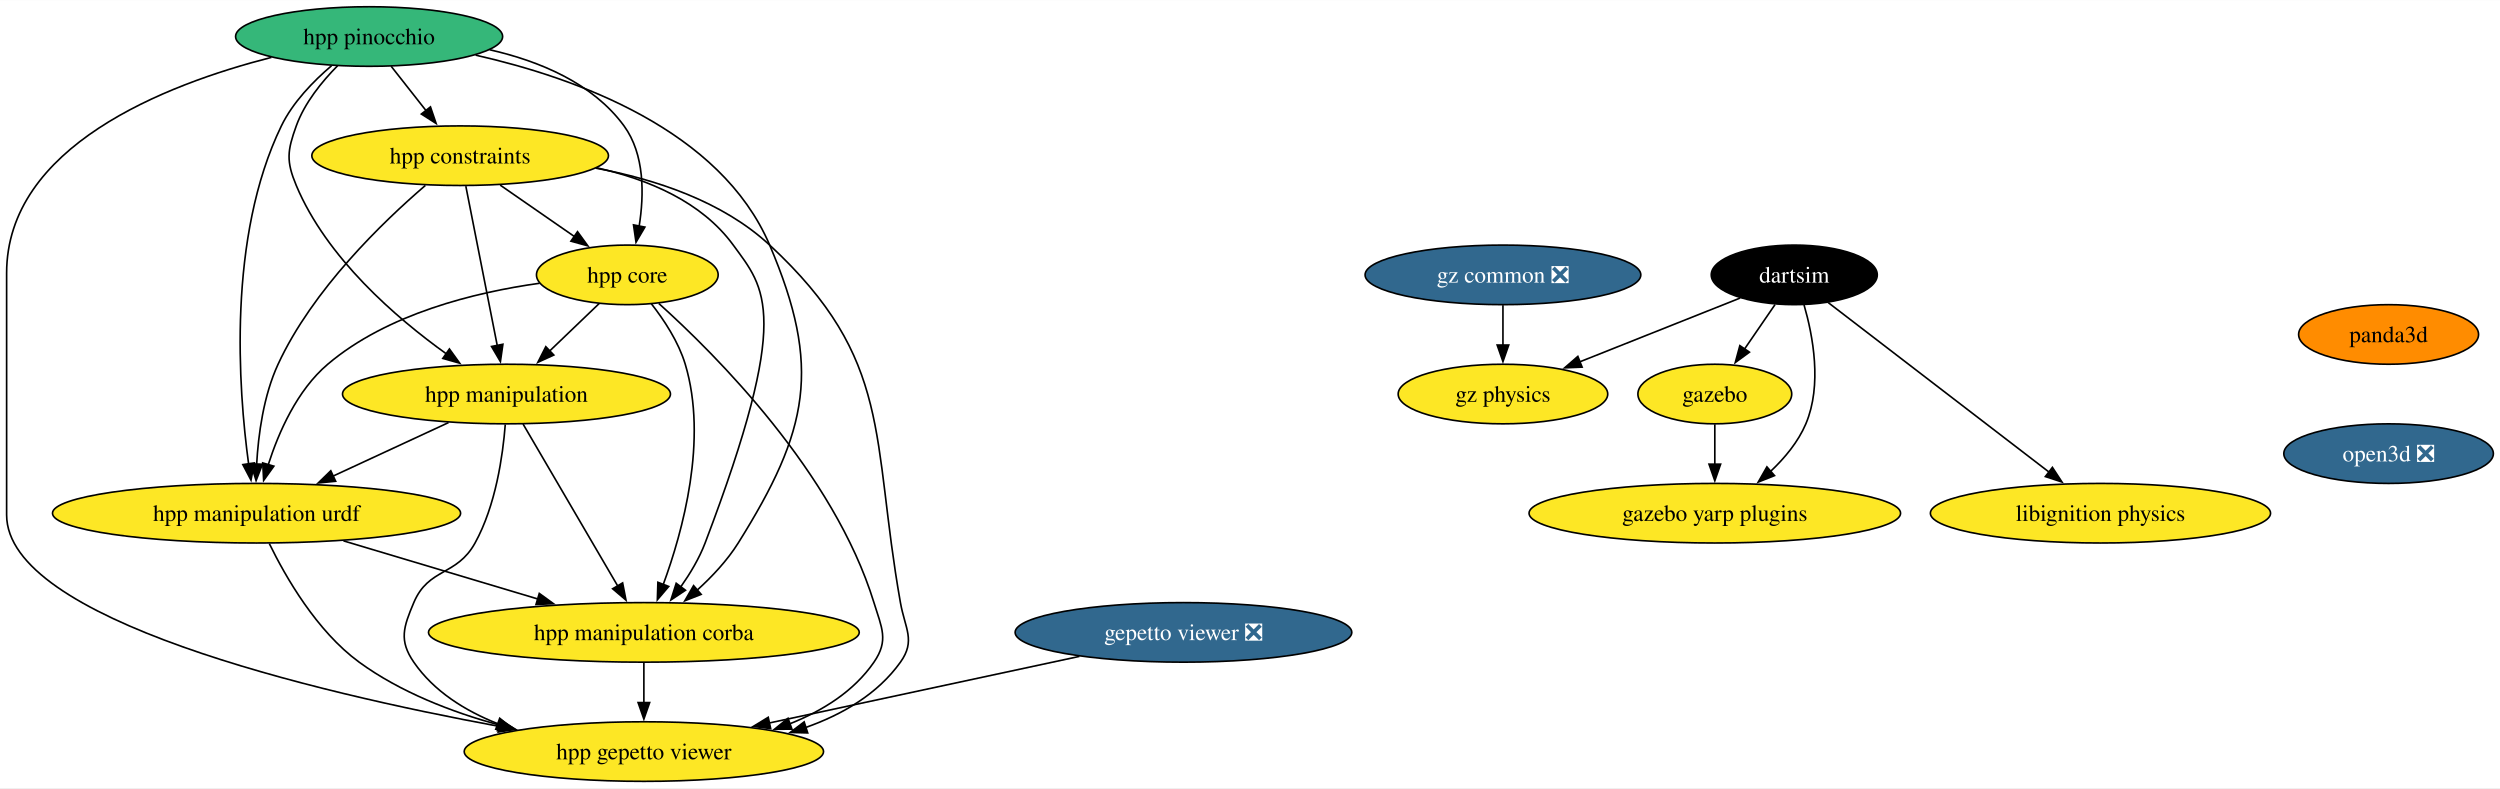
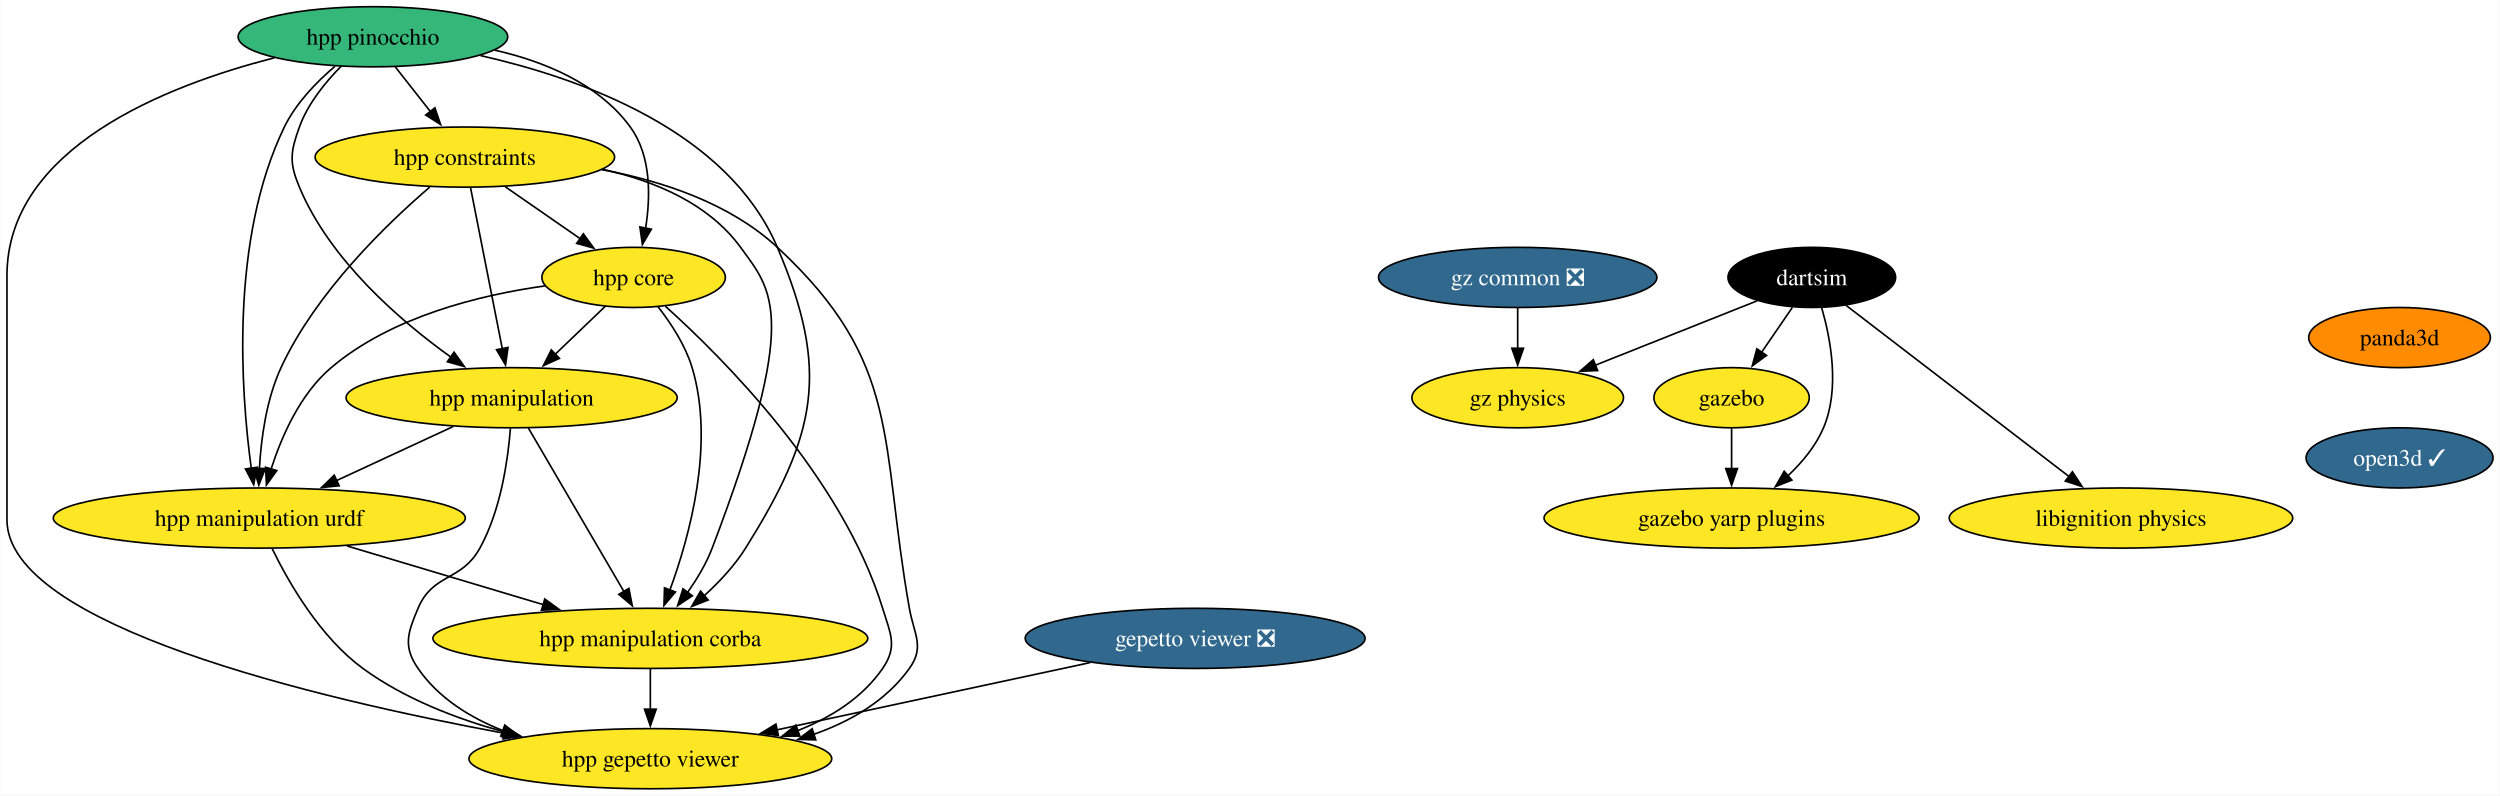
- <svg xmlns="http://www.w3.org/2000/svg" xmlns:xlink="http://www.w3.org/1999/xlink" width="1510pt" height="476pt" viewBox="0.00 0.00 1510.40 476.00">
+ <svg xmlns="http://www.w3.org/2000/svg" xmlns:xlink="http://www.w3.org/1999/xlink" width="1496pt" height="476pt" viewBox="0.00 0.00 1495.67 476.00">
  <g id="graph0" class="graph" transform="scale(1 1) rotate(0) translate(4 472)">
-     <polygon fill="white" stroke="none" points="-4,4 -4,-472 1506.4,-472 1506.4,4 -4,4" />
+     <polygon fill="white" stroke="none" points="-4,4 -4,-472 1491.67,-472 1491.67,4 -4,4" />
    <g id="node1" class="node">
      <g id="a_node1">
        <a xlink:href="https://github.com/conda-forge/gazebo-feedstock" xlink:title="gazebo">
          <ellipse fill="#fde725" stroke="black" cx="1032.02" cy="-234" rx="46.47" ry="18" />
          <text text-anchor="middle" x="1032.02" y="-229.32" font-family="Times,serif" font-size="14.00">gazebo</text>
        </a>
      </g>
    </g>
    <g id="node2" class="node">
      <g id="a_node2">
        <a xlink:href="https://github.com/conda-forge/gazebo-yarp-plugins-feedstock" xlink:title="gazebo yarp plugins">
          <ellipse fill="#fde725" stroke="black" cx="1032.02" cy="-162" rx="112.24" ry="18" />
          <text text-anchor="middle" x="1032.02" y="-157.32" font-family="Times,serif" font-size="14.00">gazebo yarp plugins</text>
        </a>
      </g>
    </g>
    <g id="edge1" class="edge">
      <path fill="none" stroke="black" d="M1032.02,-215.7C1032.02,-208.41 1032.02,-199.73 1032.02,-191.54" />
      <polygon fill="black" stroke="black" points="1035.52,-191.62 1032.02,-181.62 1028.52,-191.62 1035.52,-191.62" />
    </g>
    <g id="node3" class="node">
      <g id="a_node3">
        <a xlink:href="https://github.com/conda-forge/libignition-physics-feedstock" xlink:title="libignition physics">
          <ellipse fill="#fde725" stroke="black" cx="1265.02" cy="-162" rx="102.77" ry="18" />
          <text text-anchor="middle" x="1265.02" y="-157.32" font-family="Times,serif" font-size="14.00">libignition physics</text>
        </a>
      </g>
    </g>
    <g id="node4" class="node">
      <g id="a_node4">
        <a xlink:href="https://github.com/conda-forge/dartsim-feedstock" xlink:title="dartsim">
          <ellipse fill="#000000" stroke="black" cx="1080.02" cy="-306" rx="50.16" ry="18" />
          <text text-anchor="middle" x="1080.02" y="-301.32" font-family="Times,serif" font-size="14.00" fill="white">dartsim</text>
        </a>
      </g>
    </g>
    <g id="edge2" class="edge">
      <path fill="none" stroke="black" d="M1068.4,-288.05C1062.85,-279.97 1056.1,-270.12 1049.92,-261.11" />
      <polygon fill="black" stroke="black" points="1052.93,-259.31 1044.38,-253.04 1047.15,-263.26 1052.93,-259.31" />
    </g>
    <g id="edge3" class="edge">
      <path fill="none" stroke="black" d="M1085.93,-287.84C1091.29,-269.34 1096.96,-239.39 1087.02,-216 1082.39,-205.11 1074.3,-195.37 1065.73,-187.3" />
      <polygon fill="black" stroke="black" points="1068.09,-184.72 1058.25,-180.81 1063.5,-190.01 1068.09,-184.72" />
    </g>
    <g id="edge4" class="edge">
      <path fill="none" stroke="black" d="M1100.52,-289.26C1132.87,-264.43 1195.96,-216 1233.91,-186.87" />
      <polygon fill="black" stroke="black" points="1235.98,-189.7 1241.78,-180.83 1231.72,-184.14 1235.98,-189.7" />
    </g>
    <g id="node5" class="node">
      <g id="a_node5">
        <a xlink:href="https://github.com/conda-forge/gz-physics-feedstock" xlink:title="gz physics">
          <ellipse fill="#fde725" stroke="black" cx="904.02" cy="-234" rx="63.31" ry="18" />
          <text text-anchor="middle" x="904.02" y="-229.32" font-family="Times,serif" font-size="14.00">gz physics</text>
        </a>
      </g>
    </g>
    <g id="edge5" class="edge">
      <path fill="none" stroke="black" d="M1047.32,-292C1020.02,-281.14 980.78,-265.53 950.26,-253.39" />
      <polygon fill="black" stroke="black" points="951.85,-250.26 941.27,-249.82 949.27,-256.76 951.85,-250.26" />
    </g>
    <g id="node6" class="node">
      <g id="a_node6">
        <a xlink:href="https://github.com/conda-forge/gepetto-viewer-feedstock/pull/51" xlink:title="gepetto viewer ❎">
          <ellipse fill="#31688e" stroke="black" cx="711" cy="-90" rx="101.71" ry="18" />
          <text text-anchor="middle" x="711" y="-85.33" font-family="Times,serif" font-size="14.00" fill="white">gepetto viewer ❎</text>
        </a>
      </g>
    </g>
    <g id="node7" class="node">
      <g id="a_node7">
        <a xlink:href="https://github.com/conda-forge/hpp-gepetto-viewer-feedstock" xlink:title="hpp gepetto viewer">
          <ellipse fill="#fde725" stroke="black" cx="385" cy="-18" rx="108.55" ry="18" />
          <text text-anchor="middle" x="385" y="-13.32" font-family="Times,serif" font-size="14.00">hpp gepetto viewer</text>
        </a>
      </g>
    </g>
    <g id="edge6" class="edge">
      <path fill="none" stroke="black" d="M648.14,-75.5C594.63,-64.01 517.61,-47.47 460.71,-35.26" />
      <polygon fill="black" stroke="black" points="461.61,-31.87 451.09,-33.19 460.14,-38.71 461.61,-31.87" />
    </g>
    <g id="node8" class="node">
      <g id="a_node8">
        <a xlink:href="https://github.com/conda-forge/panda3d-feedstock" xlink:title="panda3d">
-           <ellipse fill="#ff8c00" stroke="black" cx="1439.09" cy="-270" rx="54.36" ry="18" />
-           <text text-anchor="middle" x="1439.09" y="-265.32" font-family="Times,serif" font-size="14.00">panda3d</text>
+           <ellipse fill="#ff8c00" stroke="black" cx="1431.73" cy="-270" rx="54.36" ry="18" />
+           <text text-anchor="middle" x="1431.73" y="-265.32" font-family="Times,serif" font-size="14.00">panda3d</text>
        </a>
      </g>
    </g>
    <g id="node9" class="node">
      <g id="a_node9">
-         <a xlink:href="https://github.com/conda-forge/open3d-feedstock/pull/11" xlink:title="open3d ❎">
-           <ellipse fill="#31688e" stroke="black" cx="1439.09" cy="-198" rx="63.31" ry="18" />
-           <text text-anchor="middle" x="1439.09" y="-193.32" font-family="Times,serif" font-size="14.00" fill="white">open3d ❎</text>
+         <a xlink:href="https://github.com/conda-forge/open3d-feedstock/pull/11" xlink:title="open3d ✓">
+           <ellipse fill="#31688e" stroke="black" cx="1431.73" cy="-198" rx="55.94" ry="18" />
+           <text text-anchor="middle" x="1431.73" y="-193.32" font-family="Times,serif" font-size="14.00" fill="white">open3d ✓</text>
        </a>
      </g>
    </g>
    <g id="node10" class="node">
      <g id="a_node10">
        <a xlink:href="https://github.com/conda-forge/hpp-core-feedstock" xlink:title="hpp core">
          <ellipse fill="#fde725" stroke="black" cx="375" cy="-306" rx="54.89" ry="18" />
          <text text-anchor="middle" x="375" y="-301.32" font-family="Times,serif" font-size="14.00">hpp core</text>
        </a>
      </g>
    </g>
    <g id="edge8" class="edge">
      <path fill="none" stroke="black" d="M394.01,-288.73C428.44,-257.78 499.83,-186.48 524,-108 528.71,-92.71 533.08,-85.18 524,-72 511.89,-54.42 493.11,-42.67 473.23,-34.81" />
      <polygon fill="black" stroke="black" points="474.46,-31.54 463.87,-31.46 472.1,-38.13 474.46,-31.54" />
    </g>
    <g id="node11" class="node">
      <g id="a_node11">
        <a xlink:href="https://github.com/conda-forge/hpp-manipulation-urdf-feedstock" xlink:title="hpp manipulation urdf">
          <ellipse fill="#fde725" stroke="black" cx="151" cy="-162" rx="123.29" ry="18" />
          <text text-anchor="middle" x="151" y="-157.32" font-family="Times,serif" font-size="14.00">hpp manipulation urdf</text>
        </a>
      </g>
    </g>
    <g id="edge9" class="edge">
      <path fill="none" stroke="black" d="M322.04,-300.94C282.75,-295.44 229.98,-282.48 194,-252 175.5,-236.33 164.32,-210.85 158.02,-191.16" />
      <polygon fill="black" stroke="black" points="161.45,-190.42 155.28,-181.81 154.73,-192.39 161.45,-190.42" />
    </g>
    <g id="node12" class="node">
      <g id="a_node12">
        <a xlink:href="https://github.com/conda-forge/hpp-manipulation-feedstock" xlink:title="hpp manipulation">
          <ellipse fill="#fde725" stroke="black" cx="302" cy="-234" rx="99.08" ry="18" />
          <text text-anchor="middle" x="302" y="-229.32" font-family="Times,serif" font-size="14.00">hpp manipulation</text>
        </a>
      </g>
    </g>
    <g id="edge10" class="edge">
      <path fill="none" stroke="black" d="M358.07,-288.76C349.12,-280.18 337.94,-269.46 327.92,-259.86" />
      <polygon fill="black" stroke="black" points="330.59,-257.57 320.95,-253.17 325.75,-262.62 330.59,-257.57" />
    </g>
    <g id="node13" class="node">
      <g id="a_node13">
        <a xlink:href="https://github.com/conda-forge/hpp-manipulation-corba-feedstock" xlink:title="hpp manipulation corba">
          <ellipse fill="#fde725" stroke="black" cx="385" cy="-90" rx="130.13" ry="18" />
          <text text-anchor="middle" x="385" y="-85.33" font-family="Times,serif" font-size="14.00">hpp manipulation corba</text>
        </a>
      </g>
    </g>
    <g id="edge11" class="edge">
      <path fill="none" stroke="black" d="M389.45,-288.64C397.19,-278.77 405.94,-265.52 410,-252 423.69,-206.44 408.6,-151.26 396.64,-118.76" />
      <polygon fill="black" stroke="black" points="400,-117.75 393.14,-109.68 393.47,-120.27 400,-117.75" />
    </g>
    <g id="edge12" class="edge">
      <path fill="none" stroke="black" d="M158.71,-143.65C168.51,-123.54 187.3,-90.77 213,-72 237.73,-53.95 268.72,-41.95 297.57,-34.02" />
      <polygon fill="black" stroke="black" points="298.24,-37.46 307.03,-31.55 296.47,-30.68 298.24,-37.46" />
    </g>
    <g id="edge13" class="edge">
      <path fill="none" stroke="black" d="M203.51,-145.29C238.34,-134.87 284.26,-121.14 321.2,-110.09" />
      <polygon fill="black" stroke="black" points="321.82,-113.55 330.4,-107.33 319.82,-106.85 321.82,-113.55" />
    </g>
    <g id="edge14" class="edge">
      <path fill="none" stroke="black" d="M301.26,-215.57C299.8,-196.83 295.53,-166.68 283,-144 271.91,-123.92 254.93,-129.14 246,-108 239.78,-93.26 236.92,-85.18 246,-72 258.11,-54.42 276.89,-42.67 296.77,-34.81" />
      <polygon fill="black" stroke="black" points="297.9,-38.13 306.13,-31.46 295.54,-31.54 297.9,-38.13" />
    </g>
    <g id="edge15" class="edge">
      <path fill="none" stroke="black" d="M266.98,-216.76C246.22,-207.14 219.67,-194.83 197.2,-184.42" />
      <polygon fill="black" stroke="black" points="198.8,-181.3 188.25,-180.27 195.85,-187.65 198.8,-181.3" />
    </g>
    <g id="edge16" class="edge">
      <path fill="none" stroke="black" d="M312.01,-215.87C326.22,-191.56 352.37,-146.82 369.21,-118.01" />
      <polygon fill="black" stroke="black" points="372.16,-119.9 374.19,-109.5 366.12,-116.36 372.16,-119.9" />
    </g>
    <g id="edge17" class="edge">
      <path fill="none" stroke="black" d="M385,-71.7C385,-64.41 385,-55.73 385,-47.54" />
      <polygon fill="black" stroke="black" points="388.5,-47.62 385,-37.62 381.5,-47.62 388.5,-47.62" />
    </g>
    <g id="node14" class="node">
      <g id="a_node14">
        <a xlink:href="https://github.com/conda-forge/hpp-constraints-feedstock" xlink:title="hpp constraints">
          <ellipse fill="#fde725" stroke="black" cx="274" cy="-378" rx="89.61" ry="18" />
          <text text-anchor="middle" x="274" y="-373.32" font-family="Times,serif" font-size="14.00">hpp constraints</text>
        </a>
      </g>
    </g>
    <g id="edge18" class="edge">
      <path fill="none" stroke="black" d="M355.81,-370.5C391.93,-363.78 432.56,-350.4 461,-324 535.92,-254.46 522.17,-208.65 540,-108 542.79,-92.25 549.31,-85.02 540,-72 526.22,-52.73 505,-40.38 482.63,-32.5" />
      <polygon fill="black" stroke="black" points="483.98,-29.26 473.39,-29.55 481.84,-35.93 483.98,-29.26" />
    </g>
    <g id="edge19" class="edge">
      <path fill="none" stroke="black" d="M298.19,-360.23C311.69,-350.88 328.67,-339.11 343.23,-329.02" />
      <polygon fill="black" stroke="black" points="344.92,-332.11 351.15,-323.53 340.93,-326.35 344.92,-332.11" />
    </g>
    <g id="edge20" class="edge">
      <path fill="none" stroke="black" d="M252.99,-360.03C227.36,-338.04 184.88,-297.13 164,-252 155.22,-233.03 152.07,-209.55 151.06,-191.48" />
      <polygon fill="black" stroke="black" points="154.57,-191.6 150.72,-181.73 147.57,-191.85 154.57,-191.6" />
    </g>
    <g id="edge21" class="edge">
      <path fill="none" stroke="black" d="M277.43,-359.59C282.18,-335.5 290.81,-291.75 296.47,-263.03" />
      <polygon fill="black" stroke="black" points="299.83,-264.08 298.33,-253.6 292.96,-262.73 299.83,-264.08" />
    </g>
    <g id="edge22" class="edge">
      <path fill="none" stroke="black" d="M356.48,-370.67C387.5,-363.79 419.86,-350.26 439,-324 458.21,-297.65 474.83,-282.89 422,-144 418.48,-134.75 413,-125.59 407.32,-117.55" />
      <polygon fill="black" stroke="black" points="410.14,-115.47 401.33,-109.58 404.54,-119.67 410.14,-115.47" />
    </g>
    <g id="node15" class="node">
      <g id="a_node15">
        <a xlink:href="https://github.com/conda-forge/hpp-pinocchio-feedstock" xlink:title="hpp pinocchio">
          <ellipse fill="#35b779" stroke="black" cx="219" cy="-450" rx="80.67" ry="18" />
          <text text-anchor="middle" x="219" y="-445.32" font-family="Times,serif" font-size="14.00">hpp pinocchio</text>
        </a>
      </g>
    </g>
    <g id="edge23" class="edge">
      <path fill="none" stroke="black" d="M160.02,-437.41C95.16,-420.82 0,-383.47 0,-307 0,-307 0,-307 0,-161 0,-97.91 184.26,-54.15 297.83,-33.17" />
      <polygon fill="black" stroke="black" points="298.24,-36.66 307.45,-31.42 296.98,-29.77 298.24,-36.66" />
    </g>
    <g id="edge24" class="edge">
      <path fill="none" stroke="black" d="M291.83,-442.01C321.94,-435.15 354.15,-421.8 373,-396 385.55,-378.82 385.18,-354.39 382.16,-335.46" />
      <polygon fill="black" stroke="black" points="385.61,-334.86 380.25,-325.72 378.74,-336.21 385.61,-334.86" />
    </g>
    <g id="edge25" class="edge">
      <path fill="none" stroke="black" d="M196.33,-432.38C185.29,-422.99 172.93,-410.29 166,-396 133.37,-328.7 139.98,-237.37 146.22,-191.62" />
      <polygon fill="black" stroke="black" points="149.65,-192.39 147.64,-181.99 142.72,-191.37 149.65,-192.39" />
    </g>
    <g id="edge26" class="edge">
      <path fill="none" stroke="black" d="M199.99,-432.38C190.52,-422.82 180.04,-409.95 175,-396 169.57,-380.95 168.82,-374.76 175,-360 193.31,-316.3 235.16,-280.15 265.84,-258.15" />
      <polygon fill="black" stroke="black" points="267.52,-261.25 273.72,-252.65 263.52,-255.51 267.52,-261.25" />
    </g>
    <g id="edge27" class="edge">
      <path fill="none" stroke="black" d="M283.34,-438.75C344.49,-424.93 431.38,-393.49 461,-324 492.54,-250 484.67,-212.19 442,-144 435.43,-133.5 426.25,-123.72 417.18,-115.49" />
      <polygon fill="black" stroke="black" points="419.61,-112.97 409.75,-109.1 415.04,-118.27 419.61,-112.97" />
    </g>
    <g id="edge28" class="edge">
      <path fill="none" stroke="black" d="M232.31,-432.05C238.64,-424.01 246.34,-414.2 253.39,-405.23" />
      <polygon fill="black" stroke="black" points="256.07,-407.49 259.49,-397.47 250.56,-403.17 256.07,-407.49" />
    </g>
    <g id="node16" class="node">
      <g id="a_node16">
        <a xlink:href="https://github.com/conda-forge/gz-common-feedstock/pull/45" xlink:title="gz common ❎">
          <ellipse fill="#31688e" stroke="black" cx="904.02" cy="-306" rx="83.3" ry="18" />
          <text text-anchor="middle" x="904.02" y="-301.32" font-family="Times,serif" font-size="14.00" fill="white">gz common ❎</text>
        </a>
      </g>
    </g>
    <g id="edge29" class="edge">
      <path fill="none" stroke="black" d="M904.02,-287.7C904.02,-280.41 904.02,-271.73 904.02,-263.54" />
      <polygon fill="black" stroke="black" points="907.52,-263.62 904.02,-253.62 900.52,-263.62 907.52,-263.62" />
    </g>
  </g>
</svg>
